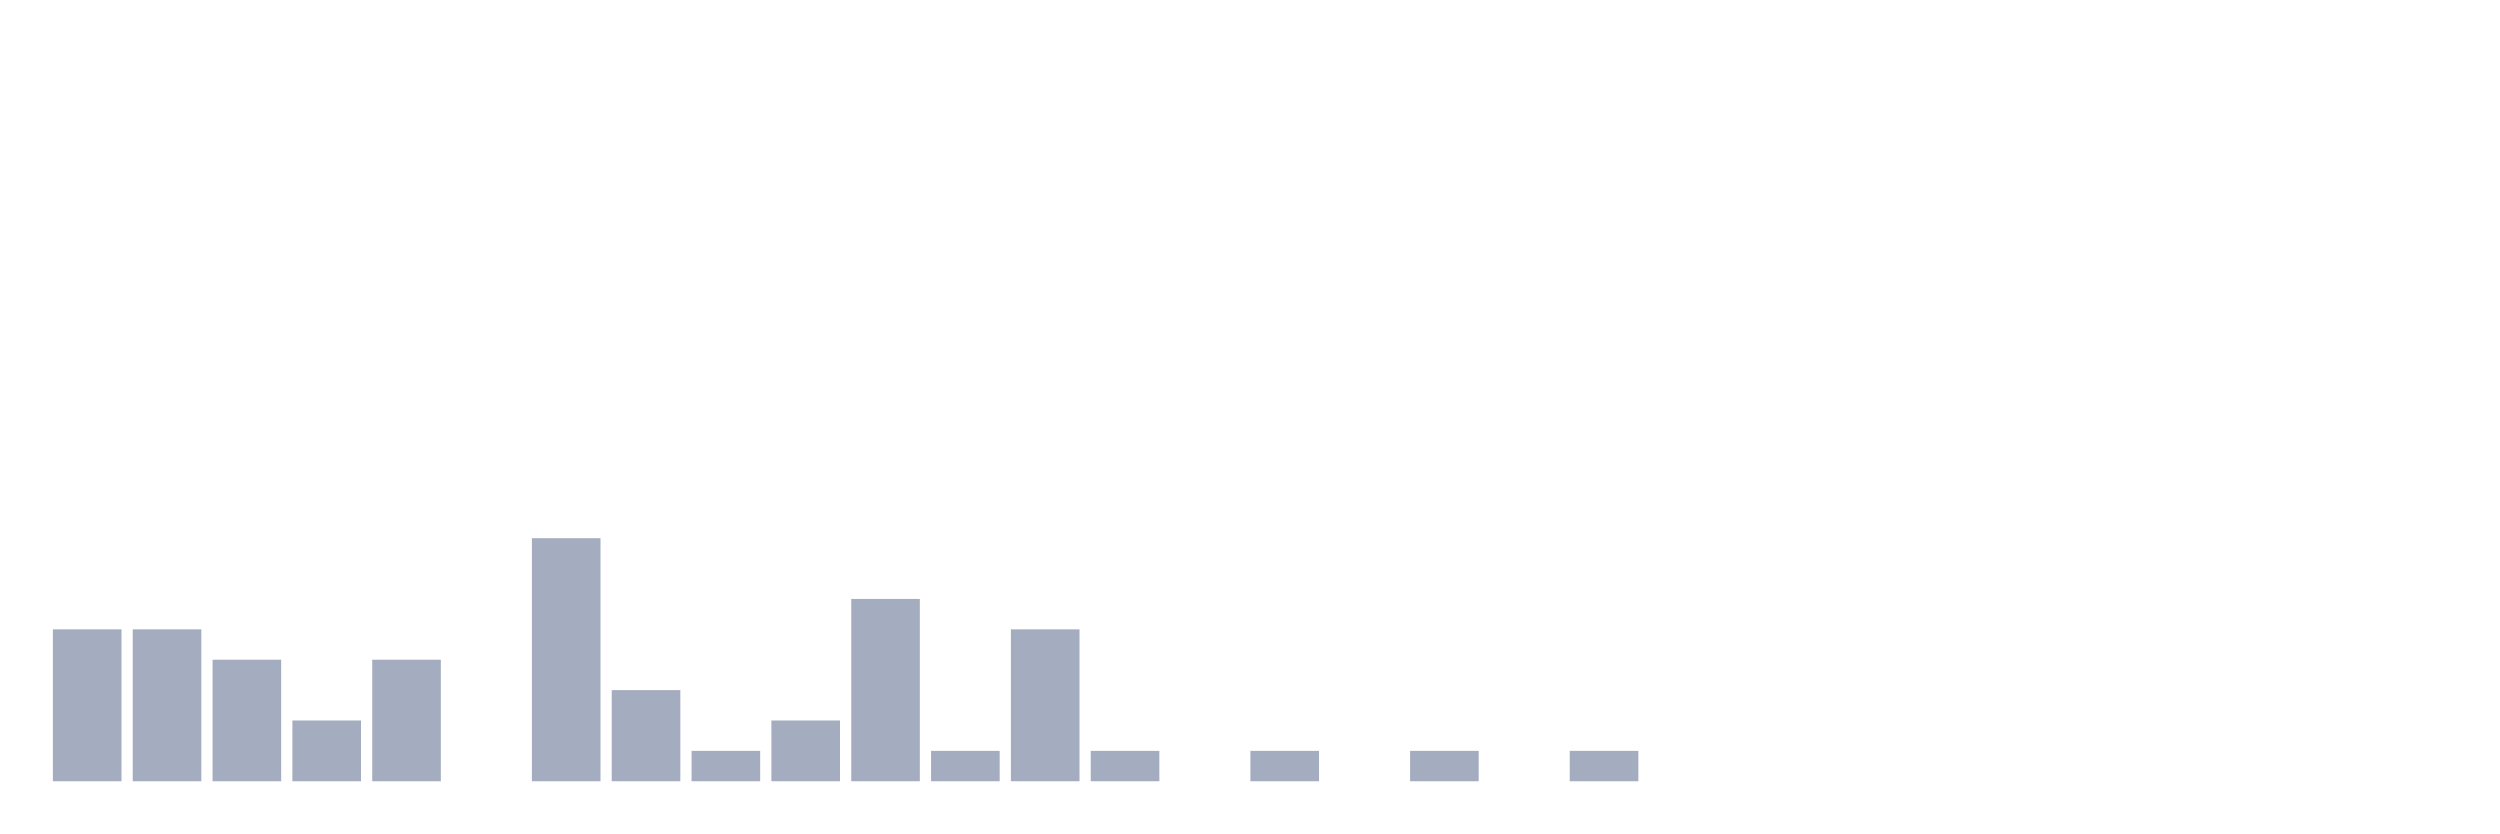
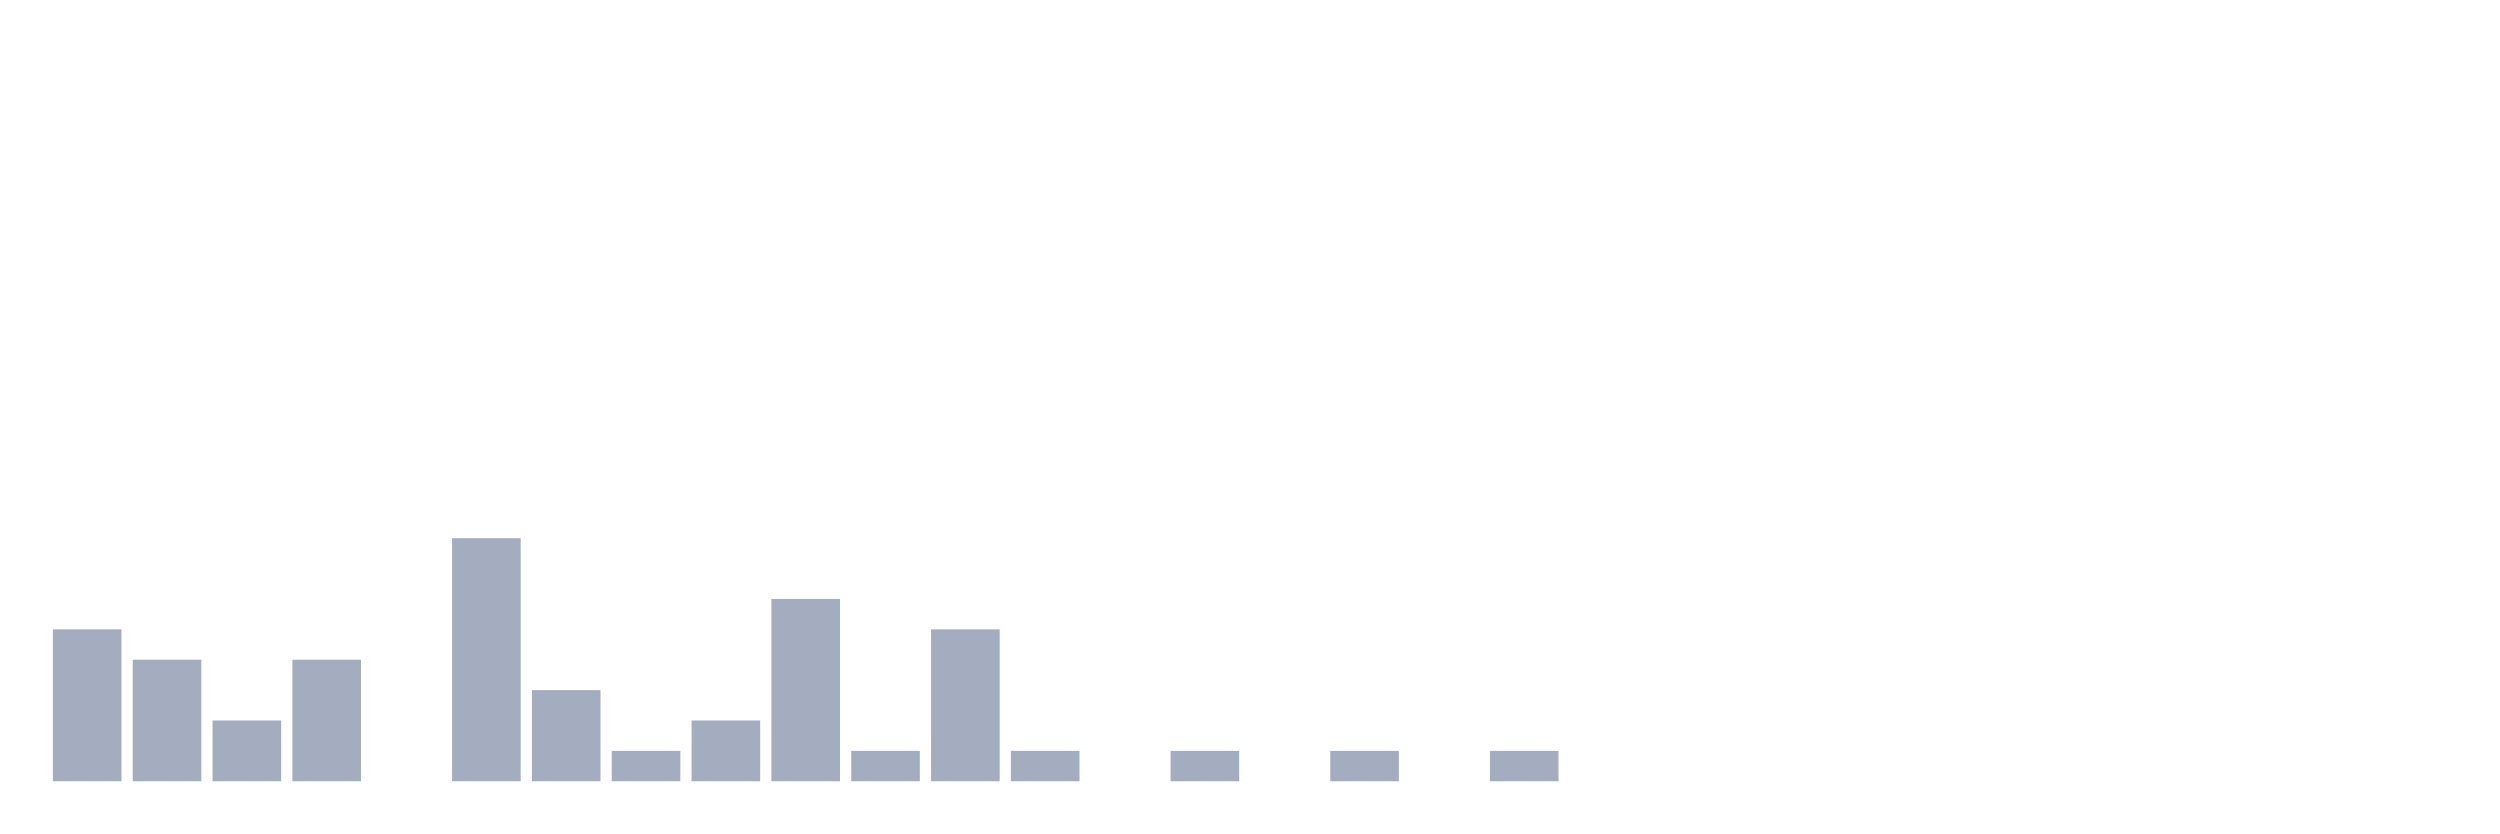
<svg xmlns="http://www.w3.org/2000/svg" viewBox="0 0 480 160">
  <g transform="translate(10,10)">
    <rect class="bar" x="0.153" width="13.175" y="110.833" height="29.167" fill="rgb(164,173,192)" />
-     <rect class="bar" x="15.482" width="13.175" y="110.833" height="29.167" fill="rgb(164,173,192)" />
-     <rect class="bar" x="30.81" width="13.175" y="116.667" height="23.333" fill="rgb(164,173,192)" />
-     <rect class="bar" x="46.138" width="13.175" y="128.333" height="11.667" fill="rgb(164,173,192)" />
-     <rect class="bar" x="61.466" width="13.175" y="116.667" height="23.333" fill="rgb(164,173,192)" />
-     <rect class="bar" x="76.794" width="13.175" y="140" height="0" fill="rgb(164,173,192)" />
-     <rect class="bar" x="92.123" width="13.175" y="93.333" height="46.667" fill="rgb(164,173,192)" />
-     <rect class="bar" x="107.451" width="13.175" y="122.5" height="17.5" fill="rgb(164,173,192)" />
-     <rect class="bar" x="122.779" width="13.175" y="134.167" height="5.833" fill="rgb(164,173,192)" />
-     <rect class="bar" x="138.107" width="13.175" y="128.333" height="11.667" fill="rgb(164,173,192)" />
-     <rect class="bar" x="153.436" width="13.175" y="105" height="35" fill="rgb(164,173,192)" />
-     <rect class="bar" x="168.764" width="13.175" y="134.167" height="5.833" fill="rgb(164,173,192)" />
-     <rect class="bar" x="184.092" width="13.175" y="110.833" height="29.167" fill="rgb(164,173,192)" />
-     <rect class="bar" x="199.42" width="13.175" y="134.167" height="5.833" fill="rgb(164,173,192)" />
-     <rect class="bar" x="214.748" width="13.175" y="140" height="0" fill="rgb(164,173,192)" />
-     <rect class="bar" x="230.077" width="13.175" y="134.167" height="5.833" fill="rgb(164,173,192)" />
-     <rect class="bar" x="245.405" width="13.175" y="140" height="0" fill="rgb(164,173,192)" />
-     <rect class="bar" x="260.733" width="13.175" y="134.167" height="5.833" fill="rgb(164,173,192)" />
-     <rect class="bar" x="276.061" width="13.175" y="140" height="0" fill="rgb(164,173,192)" />
-     <rect class="bar" x="291.39" width="13.175" y="134.167" height="5.833" fill="rgb(164,173,192)" />
+     <rect class="bar" x="15.482" width="13.175" y="116.667" height="23.333" fill="rgb(164,173,192)" />
+     <rect class="bar" x="30.81" width="13.175" y="128.333" height="11.667" fill="rgb(164,173,192)" />
+     <rect class="bar" x="46.138" width="13.175" y="116.667" height="23.333" fill="rgb(164,173,192)" />
+     <rect class="bar" x="61.466" width="13.175" y="140" height="0" fill="rgb(164,173,192)" />
+     <rect class="bar" x="76.794" width="13.175" y="93.333" height="46.667" fill="rgb(164,173,192)" />
+     <rect class="bar" x="92.123" width="13.175" y="122.5" height="17.5" fill="rgb(164,173,192)" />
+     <rect class="bar" x="107.451" width="13.175" y="134.167" height="5.833" fill="rgb(164,173,192)" />
+     <rect class="bar" x="122.779" width="13.175" y="128.333" height="11.667" fill="rgb(164,173,192)" />
+     <rect class="bar" x="138.107" width="13.175" y="105" height="35" fill="rgb(164,173,192)" />
+     <rect class="bar" x="153.436" width="13.175" y="134.167" height="5.833" fill="rgb(164,173,192)" />
+     <rect class="bar" x="168.764" width="13.175" y="110.833" height="29.167" fill="rgb(164,173,192)" />
+     <rect class="bar" x="184.092" width="13.175" y="134.167" height="5.833" fill="rgb(164,173,192)" />
+     <rect class="bar" x="199.42" width="13.175" y="140" height="0" fill="rgb(164,173,192)" />
+     <rect class="bar" x="214.748" width="13.175" y="134.167" height="5.833" fill="rgb(164,173,192)" />
+     <rect class="bar" x="230.077" width="13.175" y="140" height="0" fill="rgb(164,173,192)" />
+     <rect class="bar" x="245.405" width="13.175" y="134.167" height="5.833" fill="rgb(164,173,192)" />
+     <rect class="bar" x="260.733" width="13.175" y="140" height="0" fill="rgb(164,173,192)" />
+     <rect class="bar" x="276.061" width="13.175" y="134.167" height="5.833" fill="rgb(164,173,192)" />
+     <rect class="bar" x="291.39" width="13.175" y="140" height="0" fill="rgb(164,173,192)" />
    <rect class="bar" x="306.718" width="13.175" y="140" height="0" fill="rgb(164,173,192)" />
    <rect class="bar" x="322.046" width="13.175" y="140" height="0" fill="rgb(164,173,192)" />
    <rect class="bar" x="337.374" width="13.175" y="140" height="0" fill="rgb(164,173,192)" />
    <rect class="bar" x="352.702" width="13.175" y="140" height="0" fill="rgb(164,173,192)" />
    <rect class="bar" x="368.031" width="13.175" y="140" height="0" fill="rgb(164,173,192)" />
    <rect class="bar" x="383.359" width="13.175" y="140" height="0" fill="rgb(164,173,192)" />
    <rect class="bar" x="398.687" width="13.175" y="140" height="0" fill="rgb(164,173,192)" />
    <rect class="bar" x="414.015" width="13.175" y="140" height="0" fill="rgb(164,173,192)" />
    <rect class="bar" x="429.344" width="13.175" y="140" height="0" fill="rgb(164,173,192)" />
    <rect class="bar" x="444.672" width="13.175" y="140" height="0" fill="rgb(164,173,192)" />
  </g>
</svg>
